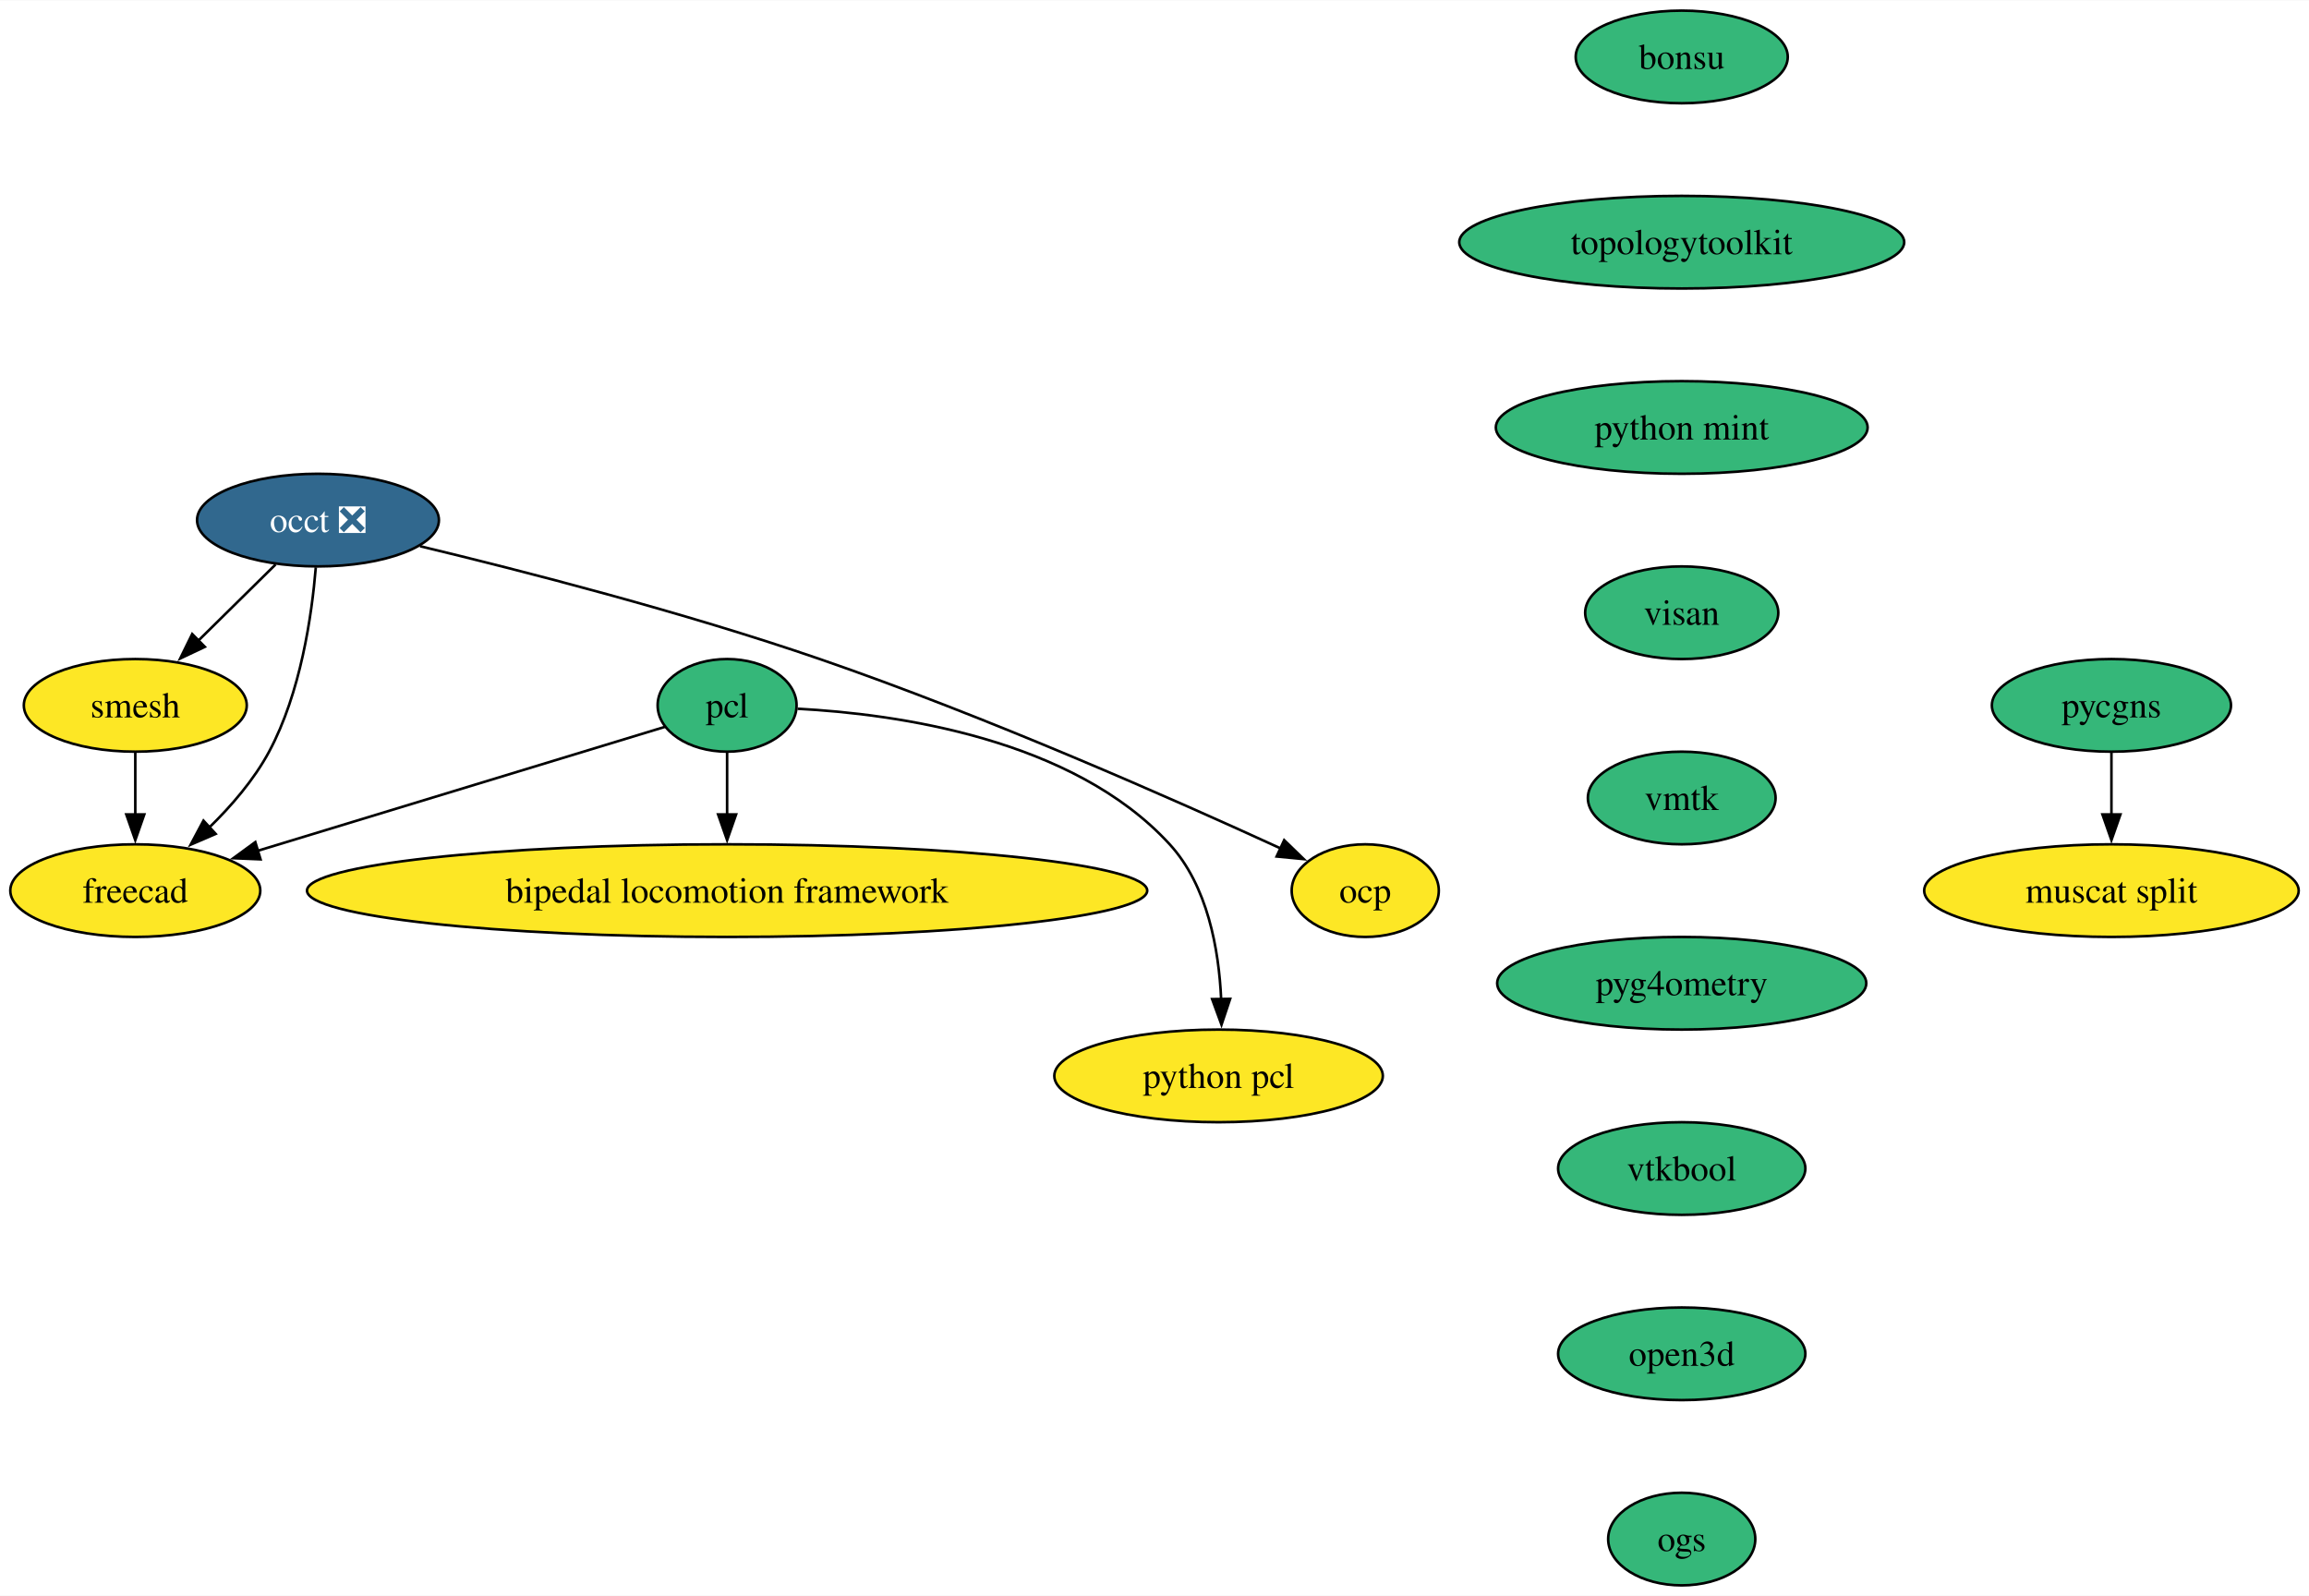
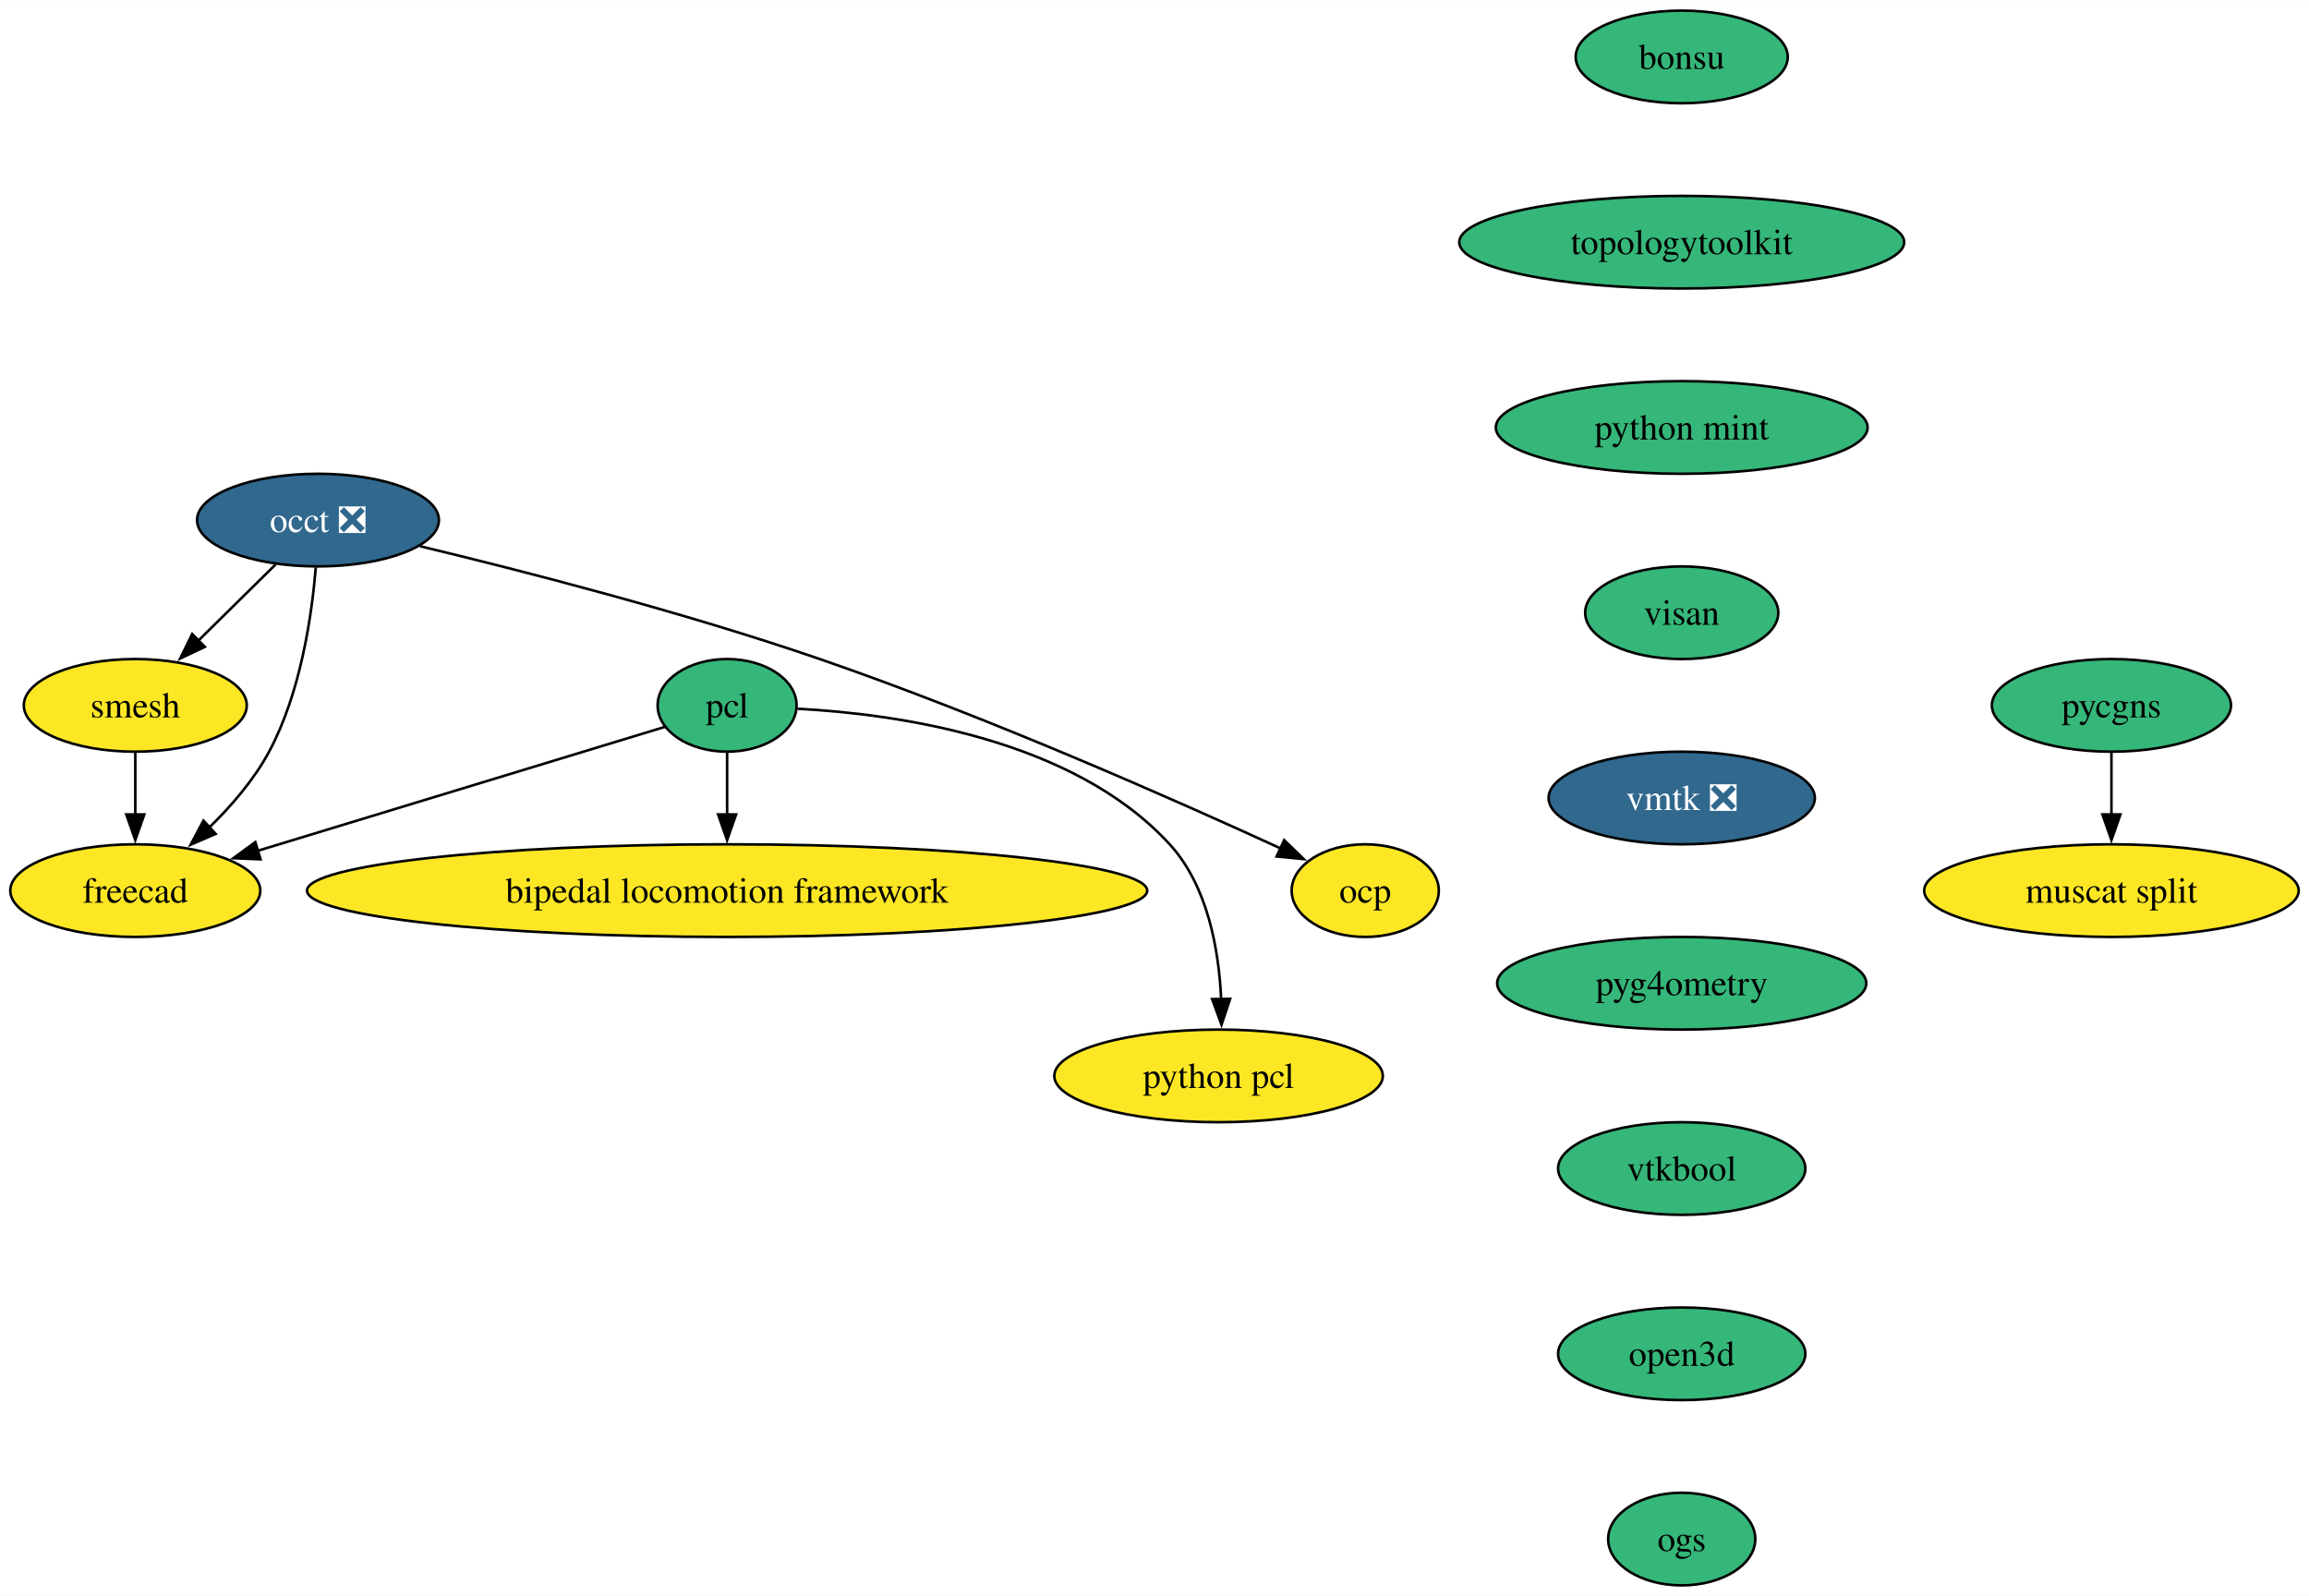
<svg xmlns="http://www.w3.org/2000/svg" xmlns:xlink="http://www.w3.org/1999/xlink" width="897pt" height="620pt" viewBox="0.00 0.00 897.36 620.00">
  <g id="graph0" class="graph" transform="scale(1 1) rotate(0) translate(4 616)">
    <polygon fill="white" stroke="none" points="-4,4 -4,-616 893.36,-616 893.36,4 -4,4" />
    <g id="node1" class="node">
      <g id="a_node1">
        <a xlink:href="https://github.com/conda-forge/occt-feedstock/pull/125" xlink:title="occt ❎">
          <ellipse fill="#31688e" stroke="black" cx="119.58" cy="-414" rx="47" ry="18" />
          <text text-anchor="middle" x="119.58" y="-409.32" font-family="Times,serif" font-size="14.00" fill="white">occt ❎</text>
        </a>
      </g>
    </g>
    <g id="node2" class="node">
      <g id="a_node2">
        <a xlink:href="https://github.com/conda-forge/smesh-feedstock" xlink:title="smesh">
          <ellipse fill="#fde725" stroke="black" cx="48.58" cy="-342" rx="43.32" ry="18" />
          <text text-anchor="middle" x="48.58" y="-337.32" font-family="Times,serif" font-size="14.00">smesh</text>
        </a>
      </g>
    </g>
    <g id="edge1" class="edge">
      <path fill="none" stroke="black" d="M103.11,-396.76C94.15,-387.93 82.89,-376.83 72.93,-367.01" />
      <polygon fill="black" stroke="black" points="75.61,-364.74 66.03,-360.21 70.7,-369.72 75.61,-364.74" />
    </g>
    <g id="node3" class="node">
      <g id="a_node3">
        <a xlink:href="https://github.com/conda-forge/freecad-feedstock" xlink:title="freecad">
          <ellipse fill="#fde725" stroke="black" cx="48.58" cy="-270" rx="48.58" ry="18" />
          <text text-anchor="middle" x="48.58" y="-265.32" font-family="Times,serif" font-size="14.00">freecad</text>
        </a>
      </g>
    </g>
    <g id="edge2" class="edge">
      <path fill="none" stroke="black" d="M118.73,-395.62C117.19,-376.93 112.84,-346.82 100.58,-324 94.71,-313.07 85.9,-302.87 77.19,-294.39" />
      <polygon fill="black" stroke="black" points="79.82,-292.05 70.09,-287.85 75.08,-297.2 79.82,-292.05" />
    </g>
    <g id="node4" class="node">
      <g id="a_node4">
        <a xlink:href="https://github.com/conda-forge/ocp-feedstock" xlink:title="ocp">
          <ellipse fill="#fde725" stroke="black" cx="526.58" cy="-270" rx="28.59" ry="18" />
          <text text-anchor="middle" x="526.58" y="-265.32" font-family="Times,serif" font-size="14.00">ocp</text>
        </a>
      </g>
    </g>
    <g id="edge3" class="edge">
      <path fill="none" stroke="black" d="M159.26,-403.85C198.99,-394.3 261.67,-378.21 314.58,-360 379.37,-337.7 452.59,-305.29 493.81,-286.35" />
      <polygon fill="black" stroke="black" points="495.08,-289.62 502.69,-282.25 492.14,-283.27 495.08,-289.62" />
    </g>
    <g id="edge4" class="edge">
      <path fill="none" stroke="black" d="M48.58,-323.7C48.58,-316.41 48.58,-307.73 48.58,-299.54" />
      <polygon fill="black" stroke="black" points="52.08,-299.62 48.58,-289.62 45.08,-299.62 52.08,-299.62" />
    </g>
    <g id="node5" class="node">
      <g id="a_node5">
        <a xlink:href="https://github.com/conda-forge/pcl-feedstock" xlink:title="pcl">
          <ellipse fill="#35b779" stroke="black" cx="278.58" cy="-342" rx="27" ry="18" />
          <text text-anchor="middle" x="278.58" y="-337.32" font-family="Times,serif" font-size="14.00">pcl</text>
        </a>
      </g>
    </g>
    <g id="edge5" class="edge">
      <path fill="none" stroke="black" d="M254.4,-333.64C216.95,-322.24 144.22,-300.11 96.02,-285.44" />
      <polygon fill="black" stroke="black" points="97.26,-282.16 86.68,-282.6 95.23,-288.86 97.26,-282.16" />
    </g>
    <g id="node6" class="node">
      <g id="a_node6">
        <a xlink:href="https://github.com/conda-forge/bipedal-locomotion-framework-feedstock" xlink:title="bipedal locomotion framework">
          <ellipse fill="#fde725" stroke="black" cx="278.58" cy="-270" rx="163.27" ry="18" />
          <text text-anchor="middle" x="278.58" y="-265.32" font-family="Times,serif" font-size="14.00">bipedal locomotion framework</text>
        </a>
      </g>
    </g>
    <g id="edge6" class="edge">
      <path fill="none" stroke="black" d="M278.58,-323.7C278.58,-316.41 278.58,-307.73 278.58,-299.54" />
      <polygon fill="black" stroke="black" points="282.08,-299.62 278.58,-289.62 275.08,-299.62 282.08,-299.62" />
    </g>
    <g id="node7" class="node">
      <g id="a_node7">
        <a xlink:href="https://github.com/conda-forge/python-pcl-feedstock" xlink:title="python pcl">
          <ellipse fill="#fde725" stroke="black" cx="469.58" cy="-198" rx="63.84" ry="18" />
          <text text-anchor="middle" x="469.58" y="-193.32" font-family="Times,serif" font-size="14.00">python pcl</text>
        </a>
      </g>
    </g>
    <g id="edge7" class="edge">
      <path fill="none" stroke="black" d="M305.97,-340.68C344.16,-338.68 412.92,-329.15 450.58,-288 465.35,-271.86 469.7,-247.14 470.58,-227.85" />
      <polygon fill="black" stroke="black" points="474.08,-227.94 470.72,-217.89 467.08,-227.84 474.08,-227.94" />
    </g>
    <g id="node8" class="node">
      <g id="a_node8">
        <a xlink:href="https://github.com/conda-forge/bonsu-feedstock" xlink:title="bonsu">
          <ellipse fill="#35b779" stroke="black" cx="649.58" cy="-594" rx="41.21" ry="18" />
          <text text-anchor="middle" x="649.58" y="-589.33" font-family="Times,serif" font-size="14.00">bonsu</text>
        </a>
      </g>
    </g>
    <g id="node9" class="node">
      <g id="a_node9">
        <a xlink:href="https://github.com/conda-forge/topologytoolkit-feedstock" xlink:title="topologytoolkit">
          <ellipse fill="#35b779" stroke="black" cx="649.58" cy="-522" rx="86.46" ry="18" />
          <text text-anchor="middle" x="649.58" y="-517.33" font-family="Times,serif" font-size="14.00">topologytoolkit</text>
        </a>
      </g>
    </g>
    <g id="node10" class="node">
      <g id="a_node10">
        <a xlink:href="https://github.com/conda-forge/python-mint-feedstock" xlink:title="python mint">
          <ellipse fill="#35b779" stroke="black" cx="649.58" cy="-450" rx="72.25" ry="18" />
          <text text-anchor="middle" x="649.58" y="-445.32" font-family="Times,serif" font-size="14.00">python mint</text>
        </a>
      </g>
    </g>
    <g id="node11" class="node">
      <g id="a_node11">
        <a xlink:href="https://github.com/conda-forge/visan-feedstock" xlink:title="visan">
          <ellipse fill="#35b779" stroke="black" cx="649.58" cy="-378" rx="37.53" ry="18" />
          <text text-anchor="middle" x="649.58" y="-373.32" font-family="Times,serif" font-size="14.00">visan</text>
        </a>
      </g>
    </g>
    <g id="node14" class="node">
      <g id="a_node14">
-         <a xlink:href="https://github.com/conda-forge/vmtk-feedstock" xlink:title="vmtk">
-           <ellipse fill="#35b779" stroke="black" cx="649.58" cy="-306" rx="36.48" ry="18" />
-           <text text-anchor="middle" x="649.58" y="-301.32" font-family="Times,serif" font-size="14.00">vmtk</text>
+         <a xlink:href="https://github.com/conda-forge/vmtk-feedstock/pull/32" xlink:title="vmtk ❎">
+           <ellipse fill="#31688e" stroke="black" cx="649.58" cy="-306" rx="51.74" ry="18" />
+           <text text-anchor="middle" x="649.58" y="-301.32" font-family="Times,serif" font-size="14.00" fill="white">vmtk ❎</text>
        </a>
      </g>
    </g>
    <g id="node12" class="node">
      <g id="a_node12">
        <a xlink:href="https://github.com/conda-forge/pycgns-feedstock" xlink:title="pycgns">
          <ellipse fill="#35b779" stroke="black" cx="816.58" cy="-342" rx="46.47" ry="18" />
          <text text-anchor="middle" x="816.58" y="-337.32" font-family="Times,serif" font-size="14.00">pycgns</text>
        </a>
      </g>
    </g>
    <g id="node13" class="node">
      <g id="a_node13">
        <a xlink:href="https://github.com/conda-forge/muscat-split-feedstock" xlink:title="muscat split">
          <ellipse fill="#fde725" stroke="black" cx="816.58" cy="-270" rx="72.78" ry="18" />
          <text text-anchor="middle" x="816.58" y="-265.32" font-family="Times,serif" font-size="14.00">muscat split</text>
        </a>
      </g>
    </g>
    <g id="edge11" class="edge">
      <path fill="none" stroke="black" d="M816.58,-323.7C816.58,-316.41 816.58,-307.73 816.58,-299.54" />
      <polygon fill="black" stroke="black" points="820.08,-299.62 816.58,-289.62 813.08,-299.62 820.08,-299.62" />
    </g>
    <g id="node15" class="node">
      <g id="a_node15">
        <a xlink:href="https://github.com/conda-forge/pyg4ometry-feedstock" xlink:title="pyg4ometry">
          <ellipse fill="#35b779" stroke="black" cx="649.58" cy="-234" rx="71.73" ry="18" />
          <text text-anchor="middle" x="649.58" y="-229.32" font-family="Times,serif" font-size="14.00">pyg4ometry</text>
        </a>
      </g>
    </g>
    <g id="node16" class="node">
      <g id="a_node16">
        <a xlink:href="https://github.com/conda-forge/vtkbool-feedstock" xlink:title="vtkbool">
          <ellipse fill="#35b779" stroke="black" cx="649.58" cy="-162" rx="48.05" ry="18" />
          <text text-anchor="middle" x="649.58" y="-157.32" font-family="Times,serif" font-size="14.00">vtkbool</text>
        </a>
      </g>
    </g>
    <g id="node17" class="node">
      <g id="a_node17">
        <a xlink:href="https://github.com/conda-forge/open3d-feedstock" xlink:title="open3d">
          <ellipse fill="#35b779" stroke="black" cx="649.58" cy="-90" rx="48.05" ry="18" />
          <text text-anchor="middle" x="649.58" y="-85.33" font-family="Times,serif" font-size="14.00">open3d</text>
        </a>
      </g>
    </g>
    <g id="node18" class="node">
      <g id="a_node18">
        <a xlink:href="https://github.com/conda-forge/ogs-feedstock" xlink:title="ogs">
          <ellipse fill="#35b779" stroke="black" cx="649.58" cy="-18" rx="28.59" ry="18" />
          <text text-anchor="middle" x="649.58" y="-13.32" font-family="Times,serif" font-size="14.00">ogs</text>
        </a>
      </g>
    </g>
  </g>
</svg>
